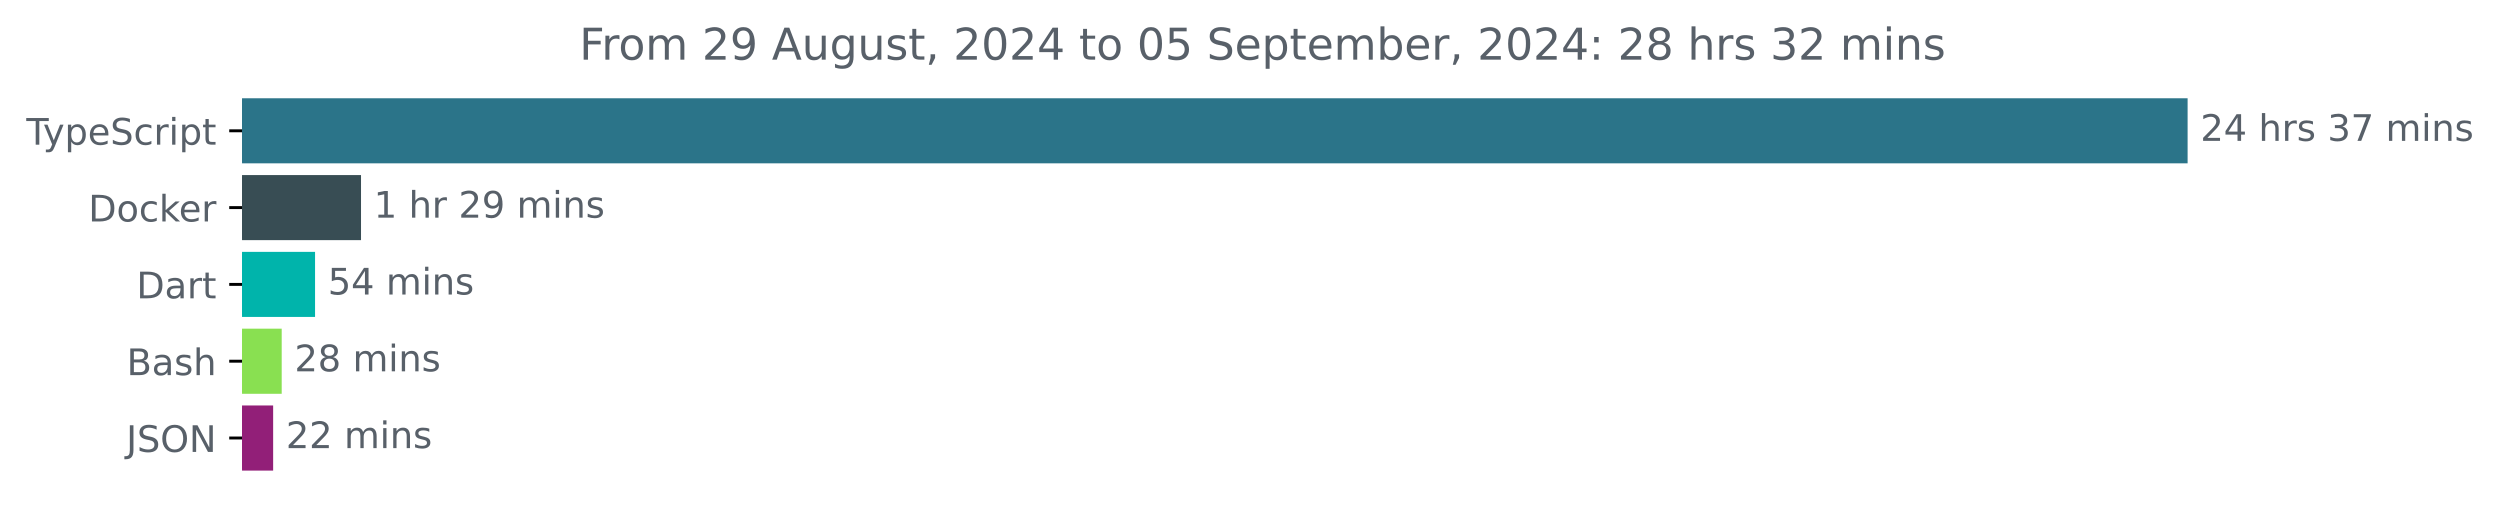
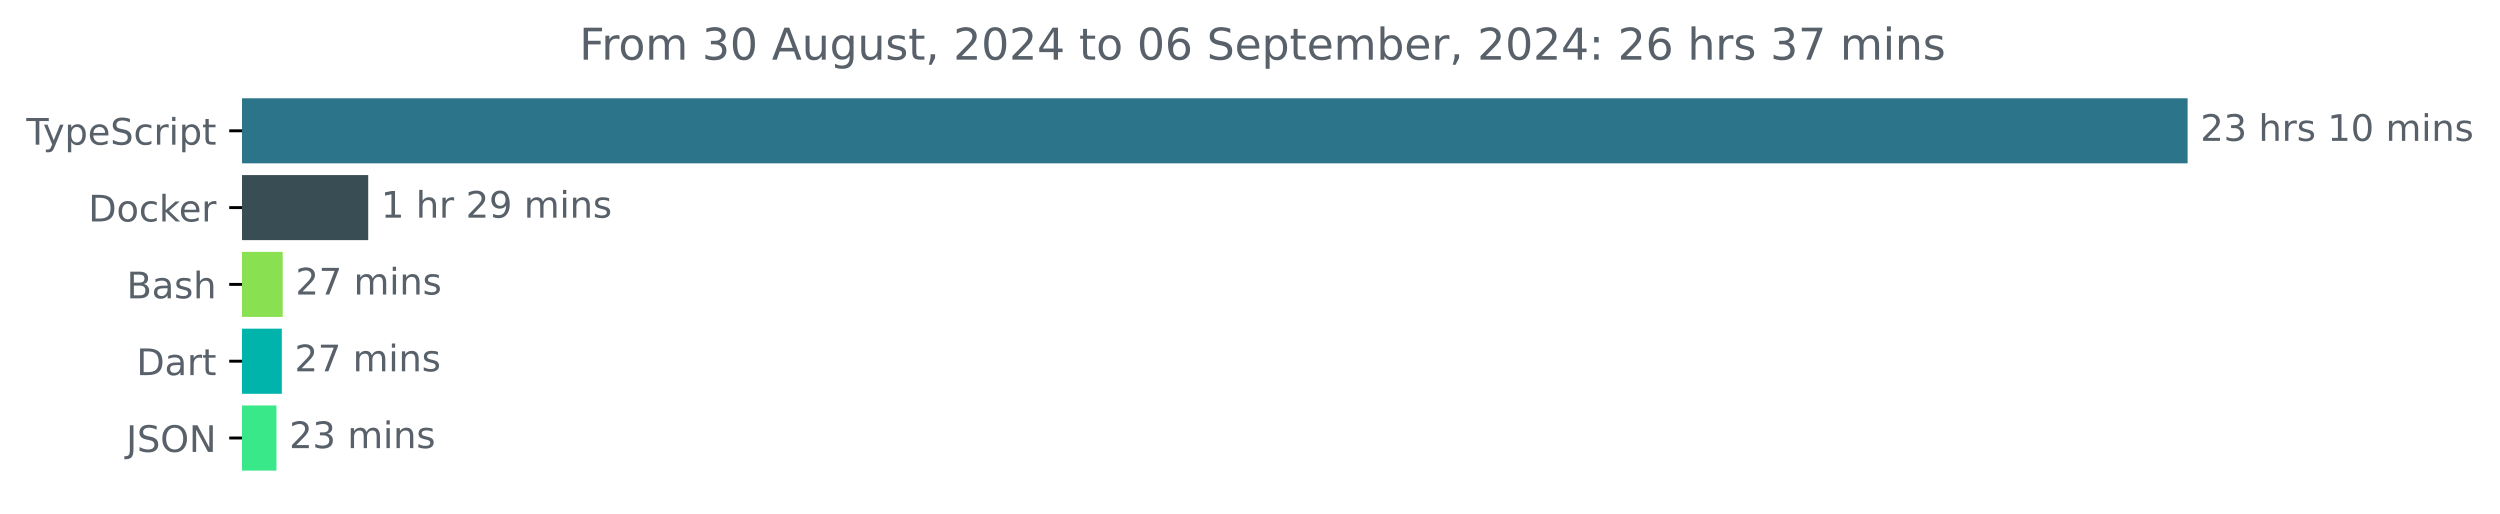
<svg xmlns="http://www.w3.org/2000/svg" xmlns:xlink="http://www.w3.org/1999/xlink" width="683.507pt" height="140.398pt" viewBox="0 0 683.507 140.398" version="1.1">
  <defs>
    <style type="text/css">*{stroke-linejoin: round; stroke-linecap: butt}</style>
  </defs>
  <g id="figure_1">
    <g id="patch_1">
      <path d="M -0 140.398  L 683.507 140.398  L 683.507 0  L -0 0  L -0 140.398  z " style="fill: none" />
    </g>
    <g id="axes_1">
      <g id="patch_2">
-         <path d="M 66.17 27.358  L 597.599 27.358  L 597.599 44.158  L 66.17 44.158  z " clip-path="url(#pf1cfdf689c)" style="fill: #2b7489; stroke: #2b7489; stroke-linejoin: miter" />
+         <path d="M 66.17 27.358  L 597.599 27.358  L 597.599 44.158  L 66.17 44.158  z " clip-path="url(#p8f277acded)" style="fill: #2b7489; stroke: #2b7489; stroke-linejoin: miter" />
      </g>
      <g id="patch_3">
-         <path d="M 66.17 48.358  L 98.203 48.358  L 98.203 65.158  L 66.17 65.158  z " clip-path="url(#pf1cfdf689c)" style="fill: #384d54; stroke: #384d54; stroke-linejoin: miter" />
+         <path d="M 66.17 48.358  L 100.174 48.358  L 100.174 65.158  L 66.17 65.158  z " clip-path="url(#p8f277acded)" style="fill: #384d54; stroke: #384d54; stroke-linejoin: miter" />
      </g>
      <g id="patch_4">
-         <path d="M 66.17 69.358  L 85.636 69.358  L 85.636 86.158  L 66.17 86.158  z " clip-path="url(#pf1cfdf689c)" style="fill: #00b4ab; stroke: #00b4ab; stroke-linejoin: miter" />
+         <path d="M 66.17 69.358  L 76.793 69.358  L 76.793 86.158  L 66.17 86.158  z " clip-path="url(#p8f277acded)" style="fill: #89e051; stroke: #89e051; stroke-linejoin: miter" />
      </g>
      <g id="patch_5">
-         <path d="M 66.17 90.358  L 76.519 90.358  L 76.519 107.158  L 66.17 107.158  z " clip-path="url(#pf1cfdf689c)" style="fill: #89e051; stroke: #89e051; stroke-linejoin: miter" />
+         <path d="M 66.17 90.358  L 76.549 90.358  L 76.549 107.158  L 66.17 107.158  z " clip-path="url(#p8f277acded)" style="fill: #00b4ab; stroke: #00b4ab; stroke-linejoin: miter" />
      </g>
      <g id="patch_6">
-         <path d="M 66.17 111.358  L 74.178 111.358  L 74.178 128.158  L 66.17 128.158  z " clip-path="url(#pf1cfdf689c)" style="fill: #921f78; stroke: #921f78; stroke-linejoin: miter" />
+         <path d="M 66.17 111.358  L 75.083 111.358  L 75.083 128.158  L 66.17 128.158  z " clip-path="url(#p8f277acded)" style="fill: #39e888; stroke: #39e888; stroke-linejoin: miter" />
      </g>
      <g id="matplotlib.axis_1" />
      <g id="matplotlib.axis_2">
        <g id="ytick_1">
          <g id="line2d_1">
            <defs>
-               <path id="ma79c6526bf" d="M 0 0  L -3.5 0  " style="stroke: #000000; stroke-width: 0.8" />
+               <path id="m94349b0534" d="M 0 0  L -3.5 0  " style="stroke: #000000; stroke-width: 0.8" />
            </defs>
            <g>
-               <use xlink:href="#ma79c6526bf" x="66.17" y="35.758" style="stroke: #000000; stroke-width: 0.8" />
+               <use xlink:href="#m94349b0534" x="66.17" y="35.758" style="stroke: #000000; stroke-width: 0.8" />
            </g>
          </g>
          <g id="text_1">
            <g style="fill: #586069" transform="translate(7.2 39.55734) scale(0.1 -0.1)">
              <defs>
                <path id="DejaVuSans-54" d="M -19 4666  L 3928 4666  L 3928 4134  L 2272 4134  L 2272 0  L 1638 0  L 1638 4134  L -19 4134  L -19 4666  z " transform="scale(0.015625)" />
                <path id="DejaVuSans-79" d="M 2059 -325  Q 1816 -950 1584 -1140  Q 1353 -1331 966 -1331  L 506 -1331  L 506 -850  L 844 -850  Q 1081 -850 1212 -737  Q 1344 -625 1503 -206  L 1606 56  L 191 3500  L 800 3500  L 1894 763  L 2988 3500  L 3597 3500  L 2059 -325  z " transform="scale(0.015625)" />
                <path id="DejaVuSans-70" d="M 1159 525  L 1159 -1331  L 581 -1331  L 581 3500  L 1159 3500  L 1159 2969  Q 1341 3281 1617 3432  Q 1894 3584 2278 3584  Q 2916 3584 3314 3078  Q 3713 2572 3713 1747  Q 3713 922 3314 415  Q 2916 -91 2278 -91  Q 1894 -91 1617 61  Q 1341 213 1159 525  z M 3116 1747  Q 3116 2381 2855 2742  Q 2594 3103 2138 3103  Q 1681 3103 1420 2742  Q 1159 2381 1159 1747  Q 1159 1113 1420 752  Q 1681 391 2138 391  Q 2594 391 2855 752  Q 3116 1113 3116 1747  z " transform="scale(0.015625)" />
                <path id="DejaVuSans-65" d="M 3597 1894  L 3597 1613  L 953 1613  Q 991 1019 1311 708  Q 1631 397 2203 397  Q 2534 397 2845 478  Q 3156 559 3463 722  L 3463 178  Q 3153 47 2828 -22  Q 2503 -91 2169 -91  Q 1331 -91 842 396  Q 353 884 353 1716  Q 353 2575 817 3079  Q 1281 3584 2069 3584  Q 2775 3584 3186 3129  Q 3597 2675 3597 1894  z M 3022 2063  Q 3016 2534 2758 2815  Q 2500 3097 2075 3097  Q 1594 3097 1305 2825  Q 1016 2553 972 2059  L 3022 2063  z " transform="scale(0.015625)" />
                <path id="DejaVuSans-53" d="M 3425 4513  L 3425 3897  Q 3066 4069 2747 4153  Q 2428 4238 2131 4238  Q 1616 4238 1336 4038  Q 1056 3838 1056 3469  Q 1056 3159 1242 3001  Q 1428 2844 1947 2747  L 2328 2669  Q 3034 2534 3370 2195  Q 3706 1856 3706 1288  Q 3706 609 3251 259  Q 2797 -91 1919 -91  Q 1588 -91 1214 -16  Q 841 59 441 206  L 441 856  Q 825 641 1194 531  Q 1563 422 1919 422  Q 2459 422 2753 634  Q 3047 847 3047 1241  Q 3047 1584 2836 1778  Q 2625 1972 2144 2069  L 1759 2144  Q 1053 2284 737 2584  Q 422 2884 422 3419  Q 422 4038 858 4394  Q 1294 4750 2059 4750  Q 2388 4750 2728 4690  Q 3069 4631 3425 4513  z " transform="scale(0.015625)" />
                <path id="DejaVuSans-63" d="M 3122 3366  L 3122 2828  Q 2878 2963 2633 3030  Q 2388 3097 2138 3097  Q 1578 3097 1268 2742  Q 959 2388 959 1747  Q 959 1106 1268 751  Q 1578 397 2138 397  Q 2388 397 2633 464  Q 2878 531 3122 666  L 3122 134  Q 2881 22 2623 -34  Q 2366 -91 2075 -91  Q 1284 -91 818 406  Q 353 903 353 1747  Q 353 2603 823 3093  Q 1294 3584 2113 3584  Q 2378 3584 2631 3529  Q 2884 3475 3122 3366  z " transform="scale(0.015625)" />
                <path id="DejaVuSans-72" d="M 2631 2963  Q 2534 3019 2420 3045  Q 2306 3072 2169 3072  Q 1681 3072 1420 2755  Q 1159 2438 1159 1844  L 1159 0  L 581 0  L 581 3500  L 1159 3500  L 1159 2956  Q 1341 3275 1631 3429  Q 1922 3584 2338 3584  Q 2397 3584 2469 3576  Q 2541 3569 2628 3553  L 2631 2963  z " transform="scale(0.015625)" />
                <path id="DejaVuSans-69" d="M 603 3500  L 1178 3500  L 1178 0  L 603 0  L 603 3500  z M 603 4863  L 1178 4863  L 1178 4134  L 603 4134  L 603 4863  z " transform="scale(0.015625)" />
                <path id="DejaVuSans-74" d="M 1172 4494  L 1172 3500  L 2356 3500  L 2356 3053  L 1172 3053  L 1172 1153  Q 1172 725 1289 603  Q 1406 481 1766 481  L 2356 481  L 2356 0  L 1766 0  Q 1100 0 847 248  Q 594 497 594 1153  L 594 3053  L 172 3053  L 172 3500  L 594 3500  L 594 4494  L 1172 4494  z " transform="scale(0.015625)" />
              </defs>
              <use xlink:href="#DejaVuSans-54" />
              <use xlink:href="#DejaVuSans-79" x="45.459" />
              <use xlink:href="#DejaVuSans-70" x="104.639" />
              <use xlink:href="#DejaVuSans-65" x="168.115" />
              <use xlink:href="#DejaVuSans-53" x="229.639" />
              <use xlink:href="#DejaVuSans-63" x="293.115" />
              <use xlink:href="#DejaVuSans-72" x="348.096" />
              <use xlink:href="#DejaVuSans-69" x="389.209" />
              <use xlink:href="#DejaVuSans-70" x="416.992" />
              <use xlink:href="#DejaVuSans-74" x="480.469" />
            </g>
          </g>
        </g>
        <g id="ytick_2">
          <g id="line2d_2">
            <g>
-               <use xlink:href="#ma79c6526bf" x="66.17" y="56.758" style="stroke: #000000; stroke-width: 0.8" />
+               <use xlink:href="#m94349b0534" x="66.17" y="56.758" style="stroke: #000000; stroke-width: 0.8" />
            </g>
          </g>
          <g id="text_2">
            <g style="fill: #586069" transform="translate(24.16094 60.55734) scale(0.1 -0.1)">
              <defs>
                <path id="DejaVuSans-44" d="M 1259 4147  L 1259 519  L 2022 519  Q 2988 519 3436 956  Q 3884 1394 3884 2338  Q 3884 3275 3436 3711  Q 2988 4147 2022 4147  L 1259 4147  z M 628 4666  L 1925 4666  Q 3281 4666 3915 4102  Q 4550 3538 4550 2338  Q 4550 1131 3912 565  Q 3275 0 1925 0  L 628 0  L 628 4666  z " transform="scale(0.015625)" />
                <path id="DejaVuSans-6f" d="M 1959 3097  Q 1497 3097 1228 2736  Q 959 2375 959 1747  Q 959 1119 1226 758  Q 1494 397 1959 397  Q 2419 397 2687 759  Q 2956 1122 2956 1747  Q 2956 2369 2687 2733  Q 2419 3097 1959 3097  z M 1959 3584  Q 2709 3584 3137 3096  Q 3566 2609 3566 1747  Q 3566 888 3137 398  Q 2709 -91 1959 -91  Q 1206 -91 779 398  Q 353 888 353 1747  Q 353 2609 779 3096  Q 1206 3584 1959 3584  z " transform="scale(0.015625)" />
                <path id="DejaVuSans-6b" d="M 581 4863  L 1159 4863  L 1159 1991  L 2875 3500  L 3609 3500  L 1753 1863  L 3688 0  L 2938 0  L 1159 1709  L 1159 0  L 581 0  L 581 4863  z " transform="scale(0.015625)" />
              </defs>
              <use xlink:href="#DejaVuSans-44" />
              <use xlink:href="#DejaVuSans-6f" x="77.002" />
              <use xlink:href="#DejaVuSans-63" x="138.184" />
              <use xlink:href="#DejaVuSans-6b" x="193.164" />
              <use xlink:href="#DejaVuSans-65" x="247.449" />
              <use xlink:href="#DejaVuSans-72" x="308.973" />
            </g>
          </g>
        </g>
        <g id="ytick_3">
          <g id="line2d_3">
            <g>
-               <use xlink:href="#ma79c6526bf" x="66.17" y="77.758" style="stroke: #000000; stroke-width: 0.8" />
+               <use xlink:href="#m94349b0534" x="66.17" y="77.758" style="stroke: #000000; stroke-width: 0.8" />
            </g>
          </g>
          <g id="text_3">
-             <g style="fill: #586069" transform="translate(37.31094 81.55734) scale(0.1 -0.1)">
-               <defs>
-                 <path id="DejaVuSans-61" d="M 2194 1759  Q 1497 1759 1228 1600  Q 959 1441 959 1056  Q 959 750 1161 570  Q 1363 391 1709 391  Q 2188 391 2477 730  Q 2766 1069 2766 1631  L 2766 1759  L 2194 1759  z M 3341 1997  L 3341 0  L 2766 0  L 2766 531  Q 2569 213 2275 61  Q 1981 -91 1556 -91  Q 1019 -91 701 211  Q 384 513 384 1019  Q 384 1609 779 1909  Q 1175 2209 1959 2209  L 2766 2209  L 2766 2266  Q 2766 2663 2505 2880  Q 2244 3097 1772 3097  Q 1472 3097 1187 3025  Q 903 2953 641 2809  L 641 3341  Q 956 3463 1253 3523  Q 1550 3584 1831 3584  Q 2591 3584 2966 3190  Q 3341 2797 3341 1997  z " transform="scale(0.015625)" />
-               </defs>
-               <use xlink:href="#DejaVuSans-44" />
-               <use xlink:href="#DejaVuSans-61" x="77.002" />
-               <use xlink:href="#DejaVuSans-72" x="138.281" />
-               <use xlink:href="#DejaVuSans-74" x="179.395" />
-             </g>
-           </g>
-         </g>
-         <g id="ytick_4">
-           <g id="line2d_4">
-             <g>
-               <use xlink:href="#ma79c6526bf" x="66.17" y="98.758" style="stroke: #000000; stroke-width: 0.8" />
-             </g>
-           </g>
-           <g id="text_4">
-             <g style="fill: #586069" transform="translate(34.63437 102.5573) scale(0.1 -0.1)">
+             <g style="fill: #586069" transform="translate(34.63437 81.55734) scale(0.1 -0.1)">
              <defs>
                <path id="DejaVuSans-42" d="M 1259 2228  L 1259 519  L 2272 519  Q 2781 519 3026 730  Q 3272 941 3272 1375  Q 3272 1813 3026 2020  Q 2781 2228 2272 2228  L 1259 2228  z M 1259 4147  L 1259 2741  L 2194 2741  Q 2656 2741 2882 2914  Q 3109 3088 3109 3444  Q 3109 3797 2882 3972  Q 2656 4147 2194 4147  L 1259 4147  z M 628 4666  L 2241 4666  Q 2963 4666 3353 4366  Q 3744 4066 3744 3513  Q 3744 3084 3544 2831  Q 3344 2578 2956 2516  Q 3422 2416 3680 2098  Q 3938 1781 3938 1306  Q 3938 681 3513 340  Q 3088 0 2303 0  L 628 0  L 628 4666  z " transform="scale(0.015625)" />
+                 <path id="DejaVuSans-61" d="M 2194 1759  Q 1497 1759 1228 1600  Q 959 1441 959 1056  Q 959 750 1161 570  Q 1363 391 1709 391  Q 2188 391 2477 730  Q 2766 1069 2766 1631  L 2766 1759  L 2194 1759  z M 3341 1997  L 3341 0  L 2766 0  L 2766 531  Q 2569 213 2275 61  Q 1981 -91 1556 -91  Q 1019 -91 701 211  Q 384 513 384 1019  Q 384 1609 779 1909  Q 1175 2209 1959 2209  L 2766 2209  L 2766 2266  Q 2766 2663 2505 2880  Q 2244 3097 1772 3097  Q 1472 3097 1187 3025  Q 903 2953 641 2809  L 641 3341  Q 956 3463 1253 3523  Q 1550 3584 1831 3584  Q 2591 3584 2966 3190  Q 3341 2797 3341 1997  z " transform="scale(0.015625)" />
                <path id="DejaVuSans-73" d="M 2834 3397  L 2834 2853  Q 2591 2978 2328 3040  Q 2066 3103 1784 3103  Q 1356 3103 1142 2972  Q 928 2841 928 2578  Q 928 2378 1081 2264  Q 1234 2150 1697 2047  L 1894 2003  Q 2506 1872 2764 1633  Q 3022 1394 3022 966  Q 3022 478 2636 193  Q 2250 -91 1575 -91  Q 1294 -91 989 -36  Q 684 19 347 128  L 347 722  Q 666 556 975 473  Q 1284 391 1588 391  Q 1994 391 2212 530  Q 2431 669 2431 922  Q 2431 1156 2273 1281  Q 2116 1406 1581 1522  L 1381 1569  Q 847 1681 609 1914  Q 372 2147 372 2553  Q 372 3047 722 3315  Q 1072 3584 1716 3584  Q 2034 3584 2315 3537  Q 2597 3491 2834 3397  z " transform="scale(0.015625)" />
                <path id="DejaVuSans-68" d="M 3513 2113  L 3513 0  L 2938 0  L 2938 2094  Q 2938 2591 2744 2837  Q 2550 3084 2163 3084  Q 1697 3084 1428 2787  Q 1159 2491 1159 1978  L 1159 0  L 581 0  L 581 4863  L 1159 4863  L 1159 2956  Q 1366 3272 1645 3428  Q 1925 3584 2291 3584  Q 2894 3584 3203 3211  Q 3513 2838 3513 2113  z " transform="scale(0.015625)" />
              </defs>
              <use xlink:href="#DejaVuSans-42" />
              <use xlink:href="#DejaVuSans-61" x="68.604" />
              <use xlink:href="#DejaVuSans-73" x="129.883" />
              <use xlink:href="#DejaVuSans-68" x="181.982" />
            </g>
          </g>
        </g>
+         <g id="ytick_4">
+           <g id="line2d_4">
+             <g>
+               <use xlink:href="#m94349b0534" x="66.17" y="98.758" style="stroke: #000000; stroke-width: 0.8" />
+             </g>
+           </g>
+           <g id="text_4">
+             <g style="fill: #586069" transform="translate(37.31094 102.5573) scale(0.1 -0.1)">
+               <use xlink:href="#DejaVuSans-44" />
+               <use xlink:href="#DejaVuSans-61" x="77.002" />
+               <use xlink:href="#DejaVuSans-72" x="138.281" />
+               <use xlink:href="#DejaVuSans-74" x="179.395" />
+             </g>
+           </g>
+         </g>
        <g id="ytick_5">
          <g id="line2d_5">
            <g>
-               <use xlink:href="#ma79c6526bf" x="66.17" y="119.758" style="stroke: #000000; stroke-width: 0.8" />
+               <use xlink:href="#m94349b0534" x="66.17" y="119.758" style="stroke: #000000; stroke-width: 0.8" />
            </g>
          </g>
          <g id="text_5">
            <g style="fill: #586069" transform="translate(34.51875 123.5573) scale(0.1 -0.1)">
              <defs>
                <path id="DejaVuSans-4a" d="M 628 4666  L 1259 4666  L 1259 325  Q 1259 -519 939 -900  Q 619 -1281 -91 -1281  L -331 -1281  L -331 -750  L -134 -750  Q 284 -750 456 -515  Q 628 -281 628 325  L 628 4666  z " transform="scale(0.015625)" />
                <path id="DejaVuSans-4f" d="M 2522 4238  Q 1834 4238 1429 3725  Q 1025 3213 1025 2328  Q 1025 1447 1429 934  Q 1834 422 2522 422  Q 3209 422 3611 934  Q 4013 1447 4013 2328  Q 4013 3213 3611 3725  Q 3209 4238 2522 4238  z M 2522 4750  Q 3503 4750 4090 4092  Q 4678 3434 4678 2328  Q 4678 1225 4090 567  Q 3503 -91 2522 -91  Q 1538 -91 948 565  Q 359 1222 359 2328  Q 359 3434 948 4092  Q 1538 4750 2522 4750  z " transform="scale(0.015625)" />
                <path id="DejaVuSans-4e" d="M 628 4666  L 1478 4666  L 3547 763  L 3547 4666  L 4159 4666  L 4159 0  L 3309 0  L 1241 3903  L 1241 0  L 628 0  L 628 4666  z " transform="scale(0.015625)" />
              </defs>
              <use xlink:href="#DejaVuSans-4a" />
              <use xlink:href="#DejaVuSans-53" x="29.492" />
              <use xlink:href="#DejaVuSans-4f" x="92.969" />
              <use xlink:href="#DejaVuSans-4e" x="171.68" />
            </g>
          </g>
        </g>
      </g>
      <g id="text_6">
        <g style="fill: #586069" transform="translate(601.5989 38.5175) scale(0.1 -0.1)">
          <defs>
            <path id="DejaVuSans-32" d="M 1228 531  L 3431 531  L 3431 0  L 469 0  L 469 531  Q 828 903 1448 1529  Q 2069 2156 2228 2338  Q 2531 2678 2651 2914  Q 2772 3150 2772 3378  Q 2772 3750 2511 3984  Q 2250 4219 1831 4219  Q 1534 4219 1204 4116  Q 875 4013 500 3803  L 500 4441  Q 881 4594 1212 4672  Q 1544 4750 1819 4750  Q 2544 4750 2975 4387  Q 3406 4025 3406 3419  Q 3406 3131 3298 2873  Q 3191 2616 2906 2266  Q 2828 2175 2409 1742  Q 1991 1309 1228 531  z " transform="scale(0.015625)" />
-             <path id="DejaVuSans-34" d="M 2419 4116  L 825 1625  L 2419 1625  L 2419 4116  z M 2253 4666  L 3047 4666  L 3047 1625  L 3713 1625  L 3713 1100  L 3047 1100  L 3047 0  L 2419 0  L 2419 1100  L 313 1100  L 313 1709  L 2253 4666  z " transform="scale(0.015625)" />
+             <path id="DejaVuSans-33" d="M 2597 2516  Q 3050 2419 3304 2112  Q 3559 1806 3559 1356  Q 3559 666 3084 287  Q 2609 -91 1734 -91  Q 1441 -91 1130 -33  Q 819 25 488 141  L 488 750  Q 750 597 1062 519  Q 1375 441 1716 441  Q 2309 441 2620 675  Q 2931 909 2931 1356  Q 2931 1769 2642 2001  Q 2353 2234 1838 2234  L 1294 2234  L 1294 2753  L 1863 2753  Q 2328 2753 2575 2939  Q 2822 3125 2822 3475  Q 2822 3834 2567 4026  Q 2313 4219 1838 4219  Q 1578 4219 1281 4162  Q 984 4106 628 3988  L 628 4550  Q 988 4650 1302 4700  Q 1616 4750 1894 4750  Q 2613 4750 3031 4423  Q 3450 4097 3450 3541  Q 3450 3153 3228 2886  Q 3006 2619 2597 2516  z " transform="scale(0.015625)" />
            <path id="DejaVuSans-20" transform="scale(0.015625)" />
-             <path id="DejaVuSans-33" d="M 2597 2516  Q 3050 2419 3304 2112  Q 3559 1806 3559 1356  Q 3559 666 3084 287  Q 2609 -91 1734 -91  Q 1441 -91 1130 -33  Q 819 25 488 141  L 488 750  Q 750 597 1062 519  Q 1375 441 1716 441  Q 2309 441 2620 675  Q 2931 909 2931 1356  Q 2931 1769 2642 2001  Q 2353 2234 1838 2234  L 1294 2234  L 1294 2753  L 1863 2753  Q 2328 2753 2575 2939  Q 2822 3125 2822 3475  Q 2822 3834 2567 4026  Q 2313 4219 1838 4219  Q 1578 4219 1281 4162  Q 984 4106 628 3988  L 628 4550  Q 988 4650 1302 4700  Q 1616 4750 1894 4750  Q 2613 4750 3031 4423  Q 3450 4097 3450 3541  Q 3450 3153 3228 2886  Q 3006 2619 2597 2516  z " transform="scale(0.015625)" />
-             <path id="DejaVuSans-37" d="M 525 4666  L 3525 4666  L 3525 4397  L 1831 0  L 1172 0  L 2766 4134  L 525 4134  L 525 4666  z " transform="scale(0.015625)" />
+             <path id="DejaVuSans-31" d="M 794 531  L 1825 531  L 1825 4091  L 703 3866  L 703 4441  L 1819 4666  L 2450 4666  L 2450 531  L 3481 531  L 3481 0  L 794 0  L 794 531  z " transform="scale(0.015625)" />
+             <path id="DejaVuSans-30" d="M 2034 4250  Q 1547 4250 1301 3770  Q 1056 3291 1056 2328  Q 1056 1369 1301 889  Q 1547 409 2034 409  Q 2525 409 2770 889  Q 3016 1369 3016 2328  Q 3016 3291 2770 3770  Q 2525 4250 2034 4250  z M 2034 4750  Q 2819 4750 3233 4129  Q 3647 3509 3647 2328  Q 3647 1150 3233 529  Q 2819 -91 2034 -91  Q 1250 -91 836 529  Q 422 1150 422 2328  Q 422 3509 836 4129  Q 1250 4750 2034 4750  z " transform="scale(0.015625)" />
            <path id="DejaVuSans-6d" d="M 3328 2828  Q 3544 3216 3844 3400  Q 4144 3584 4550 3584  Q 5097 3584 5394 3201  Q 5691 2819 5691 2113  L 5691 0  L 5113 0  L 5113 2094  Q 5113 2597 4934 2840  Q 4756 3084 4391 3084  Q 3944 3084 3684 2787  Q 3425 2491 3425 1978  L 3425 0  L 2847 0  L 2847 2094  Q 2847 2600 2669 2842  Q 2491 3084 2119 3084  Q 1678 3084 1418 2786  Q 1159 2488 1159 1978  L 1159 0  L 581 0  L 581 3500  L 1159 3500  L 1159 2956  Q 1356 3278 1631 3431  Q 1906 3584 2284 3584  Q 2666 3584 2933 3390  Q 3200 3197 3328 2828  z " transform="scale(0.015625)" />
            <path id="DejaVuSans-6e" d="M 3513 2113  L 3513 0  L 2938 0  L 2938 2094  Q 2938 2591 2744 2837  Q 2550 3084 2163 3084  Q 1697 3084 1428 2787  Q 1159 2491 1159 1978  L 1159 0  L 581 0  L 581 3500  L 1159 3500  L 1159 2956  Q 1366 3272 1645 3428  Q 1925 3584 2291 3584  Q 2894 3584 3203 3211  Q 3513 2838 3513 2113  z " transform="scale(0.015625)" />
          </defs>
          <use xlink:href="#DejaVuSans-32" />
-           <use xlink:href="#DejaVuSans-34" x="63.623" />
+           <use xlink:href="#DejaVuSans-33" x="63.623" />
          <use xlink:href="#DejaVuSans-20" x="127.246" />
          <use xlink:href="#DejaVuSans-68" x="159.033" />
          <use xlink:href="#DejaVuSans-72" x="222.412" />
          <use xlink:href="#DejaVuSans-73" x="263.525" />
          <use xlink:href="#DejaVuSans-20" x="315.625" />
-           <use xlink:href="#DejaVuSans-33" x="347.412" />
-           <use xlink:href="#DejaVuSans-37" x="411.035" />
+           <use xlink:href="#DejaVuSans-31" x="347.412" />
+           <use xlink:href="#DejaVuSans-30" x="411.035" />
          <use xlink:href="#DejaVuSans-20" x="474.658" />
          <use xlink:href="#DejaVuSans-6d" x="506.445" />
          <use xlink:href="#DejaVuSans-69" x="603.857" />
          <use xlink:href="#DejaVuSans-6e" x="631.641" />
          <use xlink:href="#DejaVuSans-73" x="695.02" />
        </g>
      </g>
      <g id="text_7">
-         <g style="fill: #586069" transform="translate(102.2026 59.5175) scale(0.1 -0.1)">
+         <g style="fill: #586069" transform="translate(104.1744 59.5175) scale(0.1 -0.1)">
          <defs>
-             <path id="DejaVuSans-31" d="M 794 531  L 1825 531  L 1825 4091  L 703 3866  L 703 4441  L 1819 4666  L 2450 4666  L 2450 531  L 3481 531  L 3481 0  L 794 0  L 794 531  z " transform="scale(0.015625)" />
            <path id="DejaVuSans-39" d="M 703 97  L 703 672  Q 941 559 1184 500  Q 1428 441 1663 441  Q 2288 441 2617 861  Q 2947 1281 2994 2138  Q 2813 1869 2534 1725  Q 2256 1581 1919 1581  Q 1219 1581 811 2004  Q 403 2428 403 3163  Q 403 3881 828 4315  Q 1253 4750 1959 4750  Q 2769 4750 3195 4129  Q 3622 3509 3622 2328  Q 3622 1225 3098 567  Q 2575 -91 1691 -91  Q 1453 -91 1209 -44  Q 966 3 703 97  z M 1959 2075  Q 2384 2075 2632 2365  Q 2881 2656 2881 3163  Q 2881 3666 2632 3958  Q 2384 4250 1959 4250  Q 1534 4250 1286 3958  Q 1038 3666 1038 3163  Q 1038 2656 1286 2365  Q 1534 2075 1959 2075  z " transform="scale(0.015625)" />
          </defs>
          <use xlink:href="#DejaVuSans-31" />
          <use xlink:href="#DejaVuSans-20" x="63.623" />
          <use xlink:href="#DejaVuSans-68" x="95.41" />
          <use xlink:href="#DejaVuSans-72" x="158.789" />
          <use xlink:href="#DejaVuSans-20" x="199.902" />
          <use xlink:href="#DejaVuSans-32" x="231.689" />
          <use xlink:href="#DejaVuSans-39" x="295.312" />
          <use xlink:href="#DejaVuSans-20" x="358.936" />
          <use xlink:href="#DejaVuSans-6d" x="390.723" />
          <use xlink:href="#DejaVuSans-69" x="488.135" />
          <use xlink:href="#DejaVuSans-6e" x="515.918" />
          <use xlink:href="#DejaVuSans-73" x="579.297" />
        </g>
      </g>
      <g id="text_8">
-         <g style="fill: #586069" transform="translate(89.63611 80.5175) scale(0.1 -0.1)">
+         <g style="fill: #586069" transform="translate(80.79278 80.5175) scale(0.1 -0.1)">
          <defs>
-             <path id="DejaVuSans-35" d="M 691 4666  L 3169 4666  L 3169 4134  L 1269 4134  L 1269 2991  Q 1406 3038 1543 3061  Q 1681 3084 1819 3084  Q 2600 3084 3056 2656  Q 3513 2228 3513 1497  Q 3513 744 3044 326  Q 2575 -91 1722 -91  Q 1428 -91 1123 -41  Q 819 9 494 109  L 494 744  Q 775 591 1075 516  Q 1375 441 1709 441  Q 2250 441 2565 725  Q 2881 1009 2881 1497  Q 2881 1984 2565 2268  Q 2250 2553 1709 2553  Q 1456 2553 1204 2497  Q 953 2441 691 2322  L 691 4666  z " transform="scale(0.015625)" />
+             <path id="DejaVuSans-37" d="M 525 4666  L 3525 4666  L 3525 4397  L 1831 0  L 1172 0  L 2766 4134  L 525 4134  L 525 4666  z " transform="scale(0.015625)" />
          </defs>
-           <use xlink:href="#DejaVuSans-35" />
-           <use xlink:href="#DejaVuSans-34" x="63.623" />
+           <use xlink:href="#DejaVuSans-32" />
+           <use xlink:href="#DejaVuSans-37" x="63.623" />
          <use xlink:href="#DejaVuSans-20" x="127.246" />
          <use xlink:href="#DejaVuSans-6d" x="159.033" />
          <use xlink:href="#DejaVuSans-69" x="256.445" />
          <use xlink:href="#DejaVuSans-6e" x="284.229" />
          <use xlink:href="#DejaVuSans-73" x="347.607" />
        </g>
      </g>
      <g id="text_9">
-         <g style="fill: #586069" transform="translate(80.51922 101.5175) scale(0.1 -0.1)">
-           <defs>
-             <path id="DejaVuSans-38" d="M 2034 2216  Q 1584 2216 1326 1975  Q 1069 1734 1069 1313  Q 1069 891 1326 650  Q 1584 409 2034 409  Q 2484 409 2743 651  Q 3003 894 3003 1313  Q 3003 1734 2745 1975  Q 2488 2216 2034 2216  z M 1403 2484  Q 997 2584 770 2862  Q 544 3141 544 3541  Q 544 4100 942 4425  Q 1341 4750 2034 4750  Q 2731 4750 3128 4425  Q 3525 4100 3525 3541  Q 3525 3141 3298 2862  Q 3072 2584 2669 2484  Q 3125 2378 3379 2068  Q 3634 1759 3634 1313  Q 3634 634 3220 271  Q 2806 -91 2034 -91  Q 1263 -91 848 271  Q 434 634 434 1313  Q 434 1759 690 2068  Q 947 2378 1403 2484  z M 1172 3481  Q 1172 3119 1398 2916  Q 1625 2713 2034 2713  Q 2441 2713 2670 2916  Q 2900 3119 2900 3481  Q 2900 3844 2670 4047  Q 2441 4250 2034 4250  Q 1625 4250 1398 4047  Q 1172 3844 1172 3481  z " transform="scale(0.015625)" />
-           </defs>
+         <g style="fill: #586069" transform="translate(80.54858 101.5175) scale(0.1 -0.1)">
          <use xlink:href="#DejaVuSans-32" />
-           <use xlink:href="#DejaVuSans-38" x="63.623" />
+           <use xlink:href="#DejaVuSans-37" x="63.623" />
          <use xlink:href="#DejaVuSans-20" x="127.246" />
          <use xlink:href="#DejaVuSans-6d" x="159.033" />
          <use xlink:href="#DejaVuSans-69" x="256.445" />
          <use xlink:href="#DejaVuSans-6e" x="284.229" />
          <use xlink:href="#DejaVuSans-73" x="347.607" />
        </g>
      </g>
      <g id="text_10">
-         <g style="fill: #586069" transform="translate(78.17839 122.5175) scale(0.1 -0.1)">
+         <g style="fill: #586069" transform="translate(79.08342 122.5175) scale(0.1 -0.1)">
          <use xlink:href="#DejaVuSans-32" />
-           <use xlink:href="#DejaVuSans-32" x="63.623" />
+           <use xlink:href="#DejaVuSans-33" x="63.623" />
          <use xlink:href="#DejaVuSans-20" x="127.246" />
          <use xlink:href="#DejaVuSans-6d" x="159.033" />
          <use xlink:href="#DejaVuSans-69" x="256.445" />
          <use xlink:href="#DejaVuSans-6e" x="284.229" />
          <use xlink:href="#DejaVuSans-73" x="347.607" />
        </g>
      </g>
      <g id="text_11">
        <g style="fill: #586069" transform="translate(158.3969 16.31812) scale(0.12 -0.12)">
          <defs>
            <path id="DejaVuSans-46" d="M 628 4666  L 3309 4666  L 3309 4134  L 1259 4134  L 1259 2759  L 3109 2759  L 3109 2228  L 1259 2228  L 1259 0  L 628 0  L 628 4666  z " transform="scale(0.015625)" />
            <path id="DejaVuSans-41" d="M 2188 4044  L 1331 1722  L 3047 1722  L 2188 4044  z M 1831 4666  L 2547 4666  L 4325 0  L 3669 0  L 3244 1197  L 1141 1197  L 716 0  L 50 0  L 1831 4666  z " transform="scale(0.015625)" />
            <path id="DejaVuSans-75" d="M 544 1381  L 544 3500  L 1119 3500  L 1119 1403  Q 1119 906 1312 657  Q 1506 409 1894 409  Q 2359 409 2629 706  Q 2900 1003 2900 1516  L 2900 3500  L 3475 3500  L 3475 0  L 2900 0  L 2900 538  Q 2691 219 2414 64  Q 2138 -91 1772 -91  Q 1169 -91 856 284  Q 544 659 544 1381  z M 1991 3584  L 1991 3584  z " transform="scale(0.015625)" />
            <path id="DejaVuSans-67" d="M 2906 1791  Q 2906 2416 2648 2759  Q 2391 3103 1925 3103  Q 1463 3103 1205 2759  Q 947 2416 947 1791  Q 947 1169 1205 825  Q 1463 481 1925 481  Q 2391 481 2648 825  Q 2906 1169 2906 1791  z M 3481 434  Q 3481 -459 3084 -895  Q 2688 -1331 1869 -1331  Q 1566 -1331 1297 -1286  Q 1028 -1241 775 -1147  L 775 -588  Q 1028 -725 1275 -790  Q 1522 -856 1778 -856  Q 2344 -856 2625 -561  Q 2906 -266 2906 331  L 2906 616  Q 2728 306 2450 153  Q 2172 0 1784 0  Q 1141 0 747 490  Q 353 981 353 1791  Q 353 2603 747 3093  Q 1141 3584 1784 3584  Q 2172 3584 2450 3431  Q 2728 3278 2906 2969  L 2906 3500  L 3481 3500  L 3481 434  z " transform="scale(0.015625)" />
            <path id="DejaVuSans-2c" d="M 750 794  L 1409 794  L 1409 256  L 897 -744  L 494 -744  L 750 256  L 750 794  z " transform="scale(0.015625)" />
-             <path id="DejaVuSans-30" d="M 2034 4250  Q 1547 4250 1301 3770  Q 1056 3291 1056 2328  Q 1056 1369 1301 889  Q 1547 409 2034 409  Q 2525 409 2770 889  Q 3016 1369 3016 2328  Q 3016 3291 2770 3770  Q 2525 4250 2034 4250  z M 2034 4750  Q 2819 4750 3233 4129  Q 3647 3509 3647 2328  Q 3647 1150 3233 529  Q 2819 -91 2034 -91  Q 1250 -91 836 529  Q 422 1150 422 2328  Q 422 3509 836 4129  Q 1250 4750 2034 4750  z " transform="scale(0.015625)" />
+             <path id="DejaVuSans-34" d="M 2419 4116  L 825 1625  L 2419 1625  L 2419 4116  z M 2253 4666  L 3047 4666  L 3047 1625  L 3713 1625  L 3713 1100  L 3047 1100  L 3047 0  L 2419 0  L 2419 1100  L 313 1100  L 313 1709  L 2253 4666  z " transform="scale(0.015625)" />
+             <path id="DejaVuSans-36" d="M 2113 2584  Q 1688 2584 1439 2293  Q 1191 2003 1191 1497  Q 1191 994 1439 701  Q 1688 409 2113 409  Q 2538 409 2786 701  Q 3034 994 3034 1497  Q 3034 2003 2786 2293  Q 2538 2584 2113 2584  z M 3366 4563  L 3366 3988  Q 3128 4100 2886 4159  Q 2644 4219 2406 4219  Q 1781 4219 1451 3797  Q 1122 3375 1075 2522  Q 1259 2794 1537 2939  Q 1816 3084 2150 3084  Q 2853 3084 3261 2657  Q 3669 2231 3669 1497  Q 3669 778 3244 343  Q 2819 -91 2113 -91  Q 1303 -91 875 529  Q 447 1150 447 2328  Q 447 3434 972 4092  Q 1497 4750 2381 4750  Q 2619 4750 2861 4703  Q 3103 4656 3366 4563  z " transform="scale(0.015625)" />
            <path id="DejaVuSans-62" d="M 3116 1747  Q 3116 2381 2855 2742  Q 2594 3103 2138 3103  Q 1681 3103 1420 2742  Q 1159 2381 1159 1747  Q 1159 1113 1420 752  Q 1681 391 2138 391  Q 2594 391 2855 752  Q 3116 1113 3116 1747  z M 1159 2969  Q 1341 3281 1617 3432  Q 1894 3584 2278 3584  Q 2916 3584 3314 3078  Q 3713 2572 3713 1747  Q 3713 922 3314 415  Q 2916 -91 2278 -91  Q 1894 -91 1617 61  Q 1341 213 1159 525  L 1159 0  L 581 0  L 581 4863  L 1159 4863  L 1159 2969  z " transform="scale(0.015625)" />
            <path id="DejaVuSans-3a" d="M 750 794  L 1409 794  L 1409 0  L 750 0  L 750 794  z M 750 3309  L 1409 3309  L 1409 2516  L 750 2516  L 750 3309  z " transform="scale(0.015625)" />
          </defs>
          <use xlink:href="#DejaVuSans-46" />
          <use xlink:href="#DejaVuSans-72" x="50.27" />
          <use xlink:href="#DejaVuSans-6f" x="89.133" />
          <use xlink:href="#DejaVuSans-6d" x="150.314" />
          <use xlink:href="#DejaVuSans-20" x="247.727" />
-           <use xlink:href="#DejaVuSans-32" x="279.514" />
-           <use xlink:href="#DejaVuSans-39" x="343.137" />
+           <use xlink:href="#DejaVuSans-33" x="279.514" />
+           <use xlink:href="#DejaVuSans-30" x="343.137" />
          <use xlink:href="#DejaVuSans-20" x="406.76" />
          <use xlink:href="#DejaVuSans-41" x="438.547" />
          <use xlink:href="#DejaVuSans-75" x="506.955" />
          <use xlink:href="#DejaVuSans-67" x="570.334" />
          <use xlink:href="#DejaVuSans-75" x="633.811" />
          <use xlink:href="#DejaVuSans-73" x="697.189" />
          <use xlink:href="#DejaVuSans-74" x="749.289" />
          <use xlink:href="#DejaVuSans-2c" x="788.498" />
          <use xlink:href="#DejaVuSans-20" x="820.285" />
          <use xlink:href="#DejaVuSans-32" x="852.072" />
          <use xlink:href="#DejaVuSans-30" x="915.695" />
          <use xlink:href="#DejaVuSans-32" x="979.318" />
          <use xlink:href="#DejaVuSans-34" x="1042.941" />
          <use xlink:href="#DejaVuSans-20" x="1106.564" />
          <use xlink:href="#DejaVuSans-74" x="1138.352" />
          <use xlink:href="#DejaVuSans-6f" x="1177.561" />
          <use xlink:href="#DejaVuSans-20" x="1238.742" />
          <use xlink:href="#DejaVuSans-30" x="1270.529" />
-           <use xlink:href="#DejaVuSans-35" x="1334.152" />
+           <use xlink:href="#DejaVuSans-36" x="1334.152" />
          <use xlink:href="#DejaVuSans-20" x="1397.775" />
          <use xlink:href="#DejaVuSans-53" x="1429.562" />
          <use xlink:href="#DejaVuSans-65" x="1493.039" />
          <use xlink:href="#DejaVuSans-70" x="1554.562" />
          <use xlink:href="#DejaVuSans-74" x="1618.039" />
          <use xlink:href="#DejaVuSans-65" x="1657.248" />
          <use xlink:href="#DejaVuSans-6d" x="1718.771" />
          <use xlink:href="#DejaVuSans-62" x="1816.184" />
          <use xlink:href="#DejaVuSans-65" x="1879.66" />
          <use xlink:href="#DejaVuSans-72" x="1941.184" />
          <use xlink:href="#DejaVuSans-2c" x="1982.297" />
          <use xlink:href="#DejaVuSans-20" x="2014.084" />
          <use xlink:href="#DejaVuSans-32" x="2045.871" />
          <use xlink:href="#DejaVuSans-30" x="2109.494" />
          <use xlink:href="#DejaVuSans-32" x="2173.117" />
          <use xlink:href="#DejaVuSans-34" x="2236.74" />
          <use xlink:href="#DejaVuSans-3a" x="2300.363" />
          <use xlink:href="#DejaVuSans-20" x="2334.055" />
          <use xlink:href="#DejaVuSans-32" x="2365.842" />
-           <use xlink:href="#DejaVuSans-38" x="2429.465" />
+           <use xlink:href="#DejaVuSans-36" x="2429.465" />
          <use xlink:href="#DejaVuSans-20" x="2493.088" />
          <use xlink:href="#DejaVuSans-68" x="2524.875" />
          <use xlink:href="#DejaVuSans-72" x="2588.254" />
          <use xlink:href="#DejaVuSans-73" x="2629.367" />
          <use xlink:href="#DejaVuSans-20" x="2681.467" />
          <use xlink:href="#DejaVuSans-33" x="2713.254" />
-           <use xlink:href="#DejaVuSans-32" x="2776.877" />
+           <use xlink:href="#DejaVuSans-37" x="2776.877" />
          <use xlink:href="#DejaVuSans-20" x="2840.5" />
          <use xlink:href="#DejaVuSans-6d" x="2872.287" />
          <use xlink:href="#DejaVuSans-69" x="2969.699" />
          <use xlink:href="#DejaVuSans-6e" x="2997.482" />
          <use xlink:href="#DejaVuSans-73" x="3060.861" />
        </g>
      </g>
    </g>
  </g>
  <defs>
-     <clipPath id="pf1cfdf689c">
+     <clipPath id="p8f277acded">
      <rect x="66.17" y="22.318" width="558" height="110.88" />
    </clipPath>
  </defs>
</svg>
